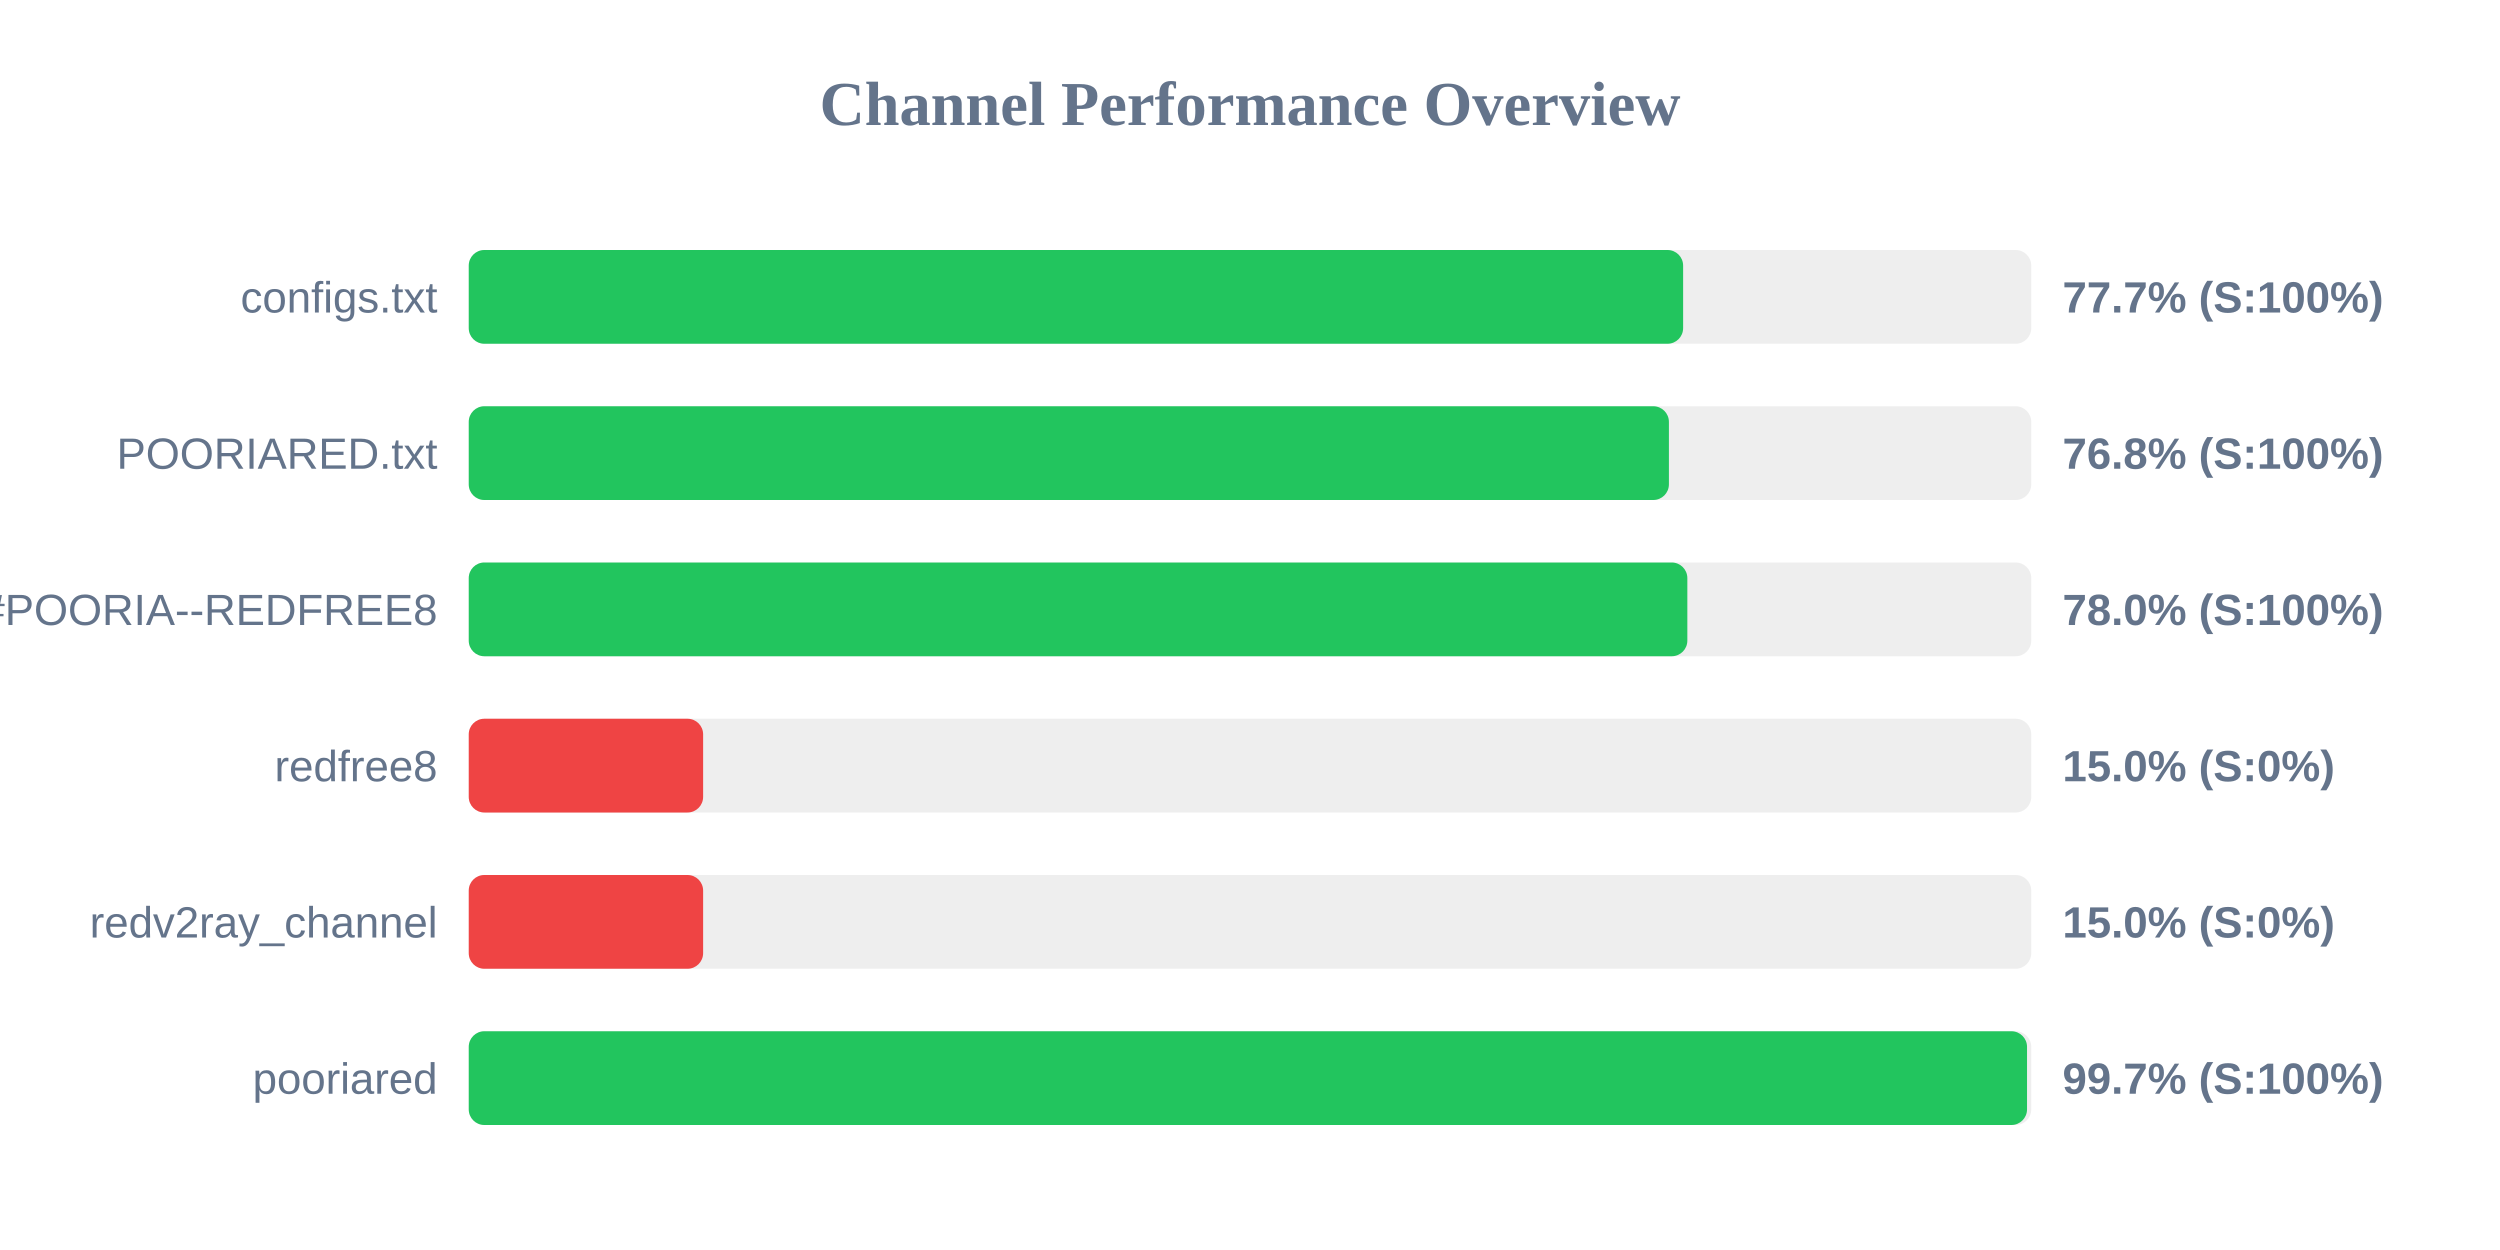
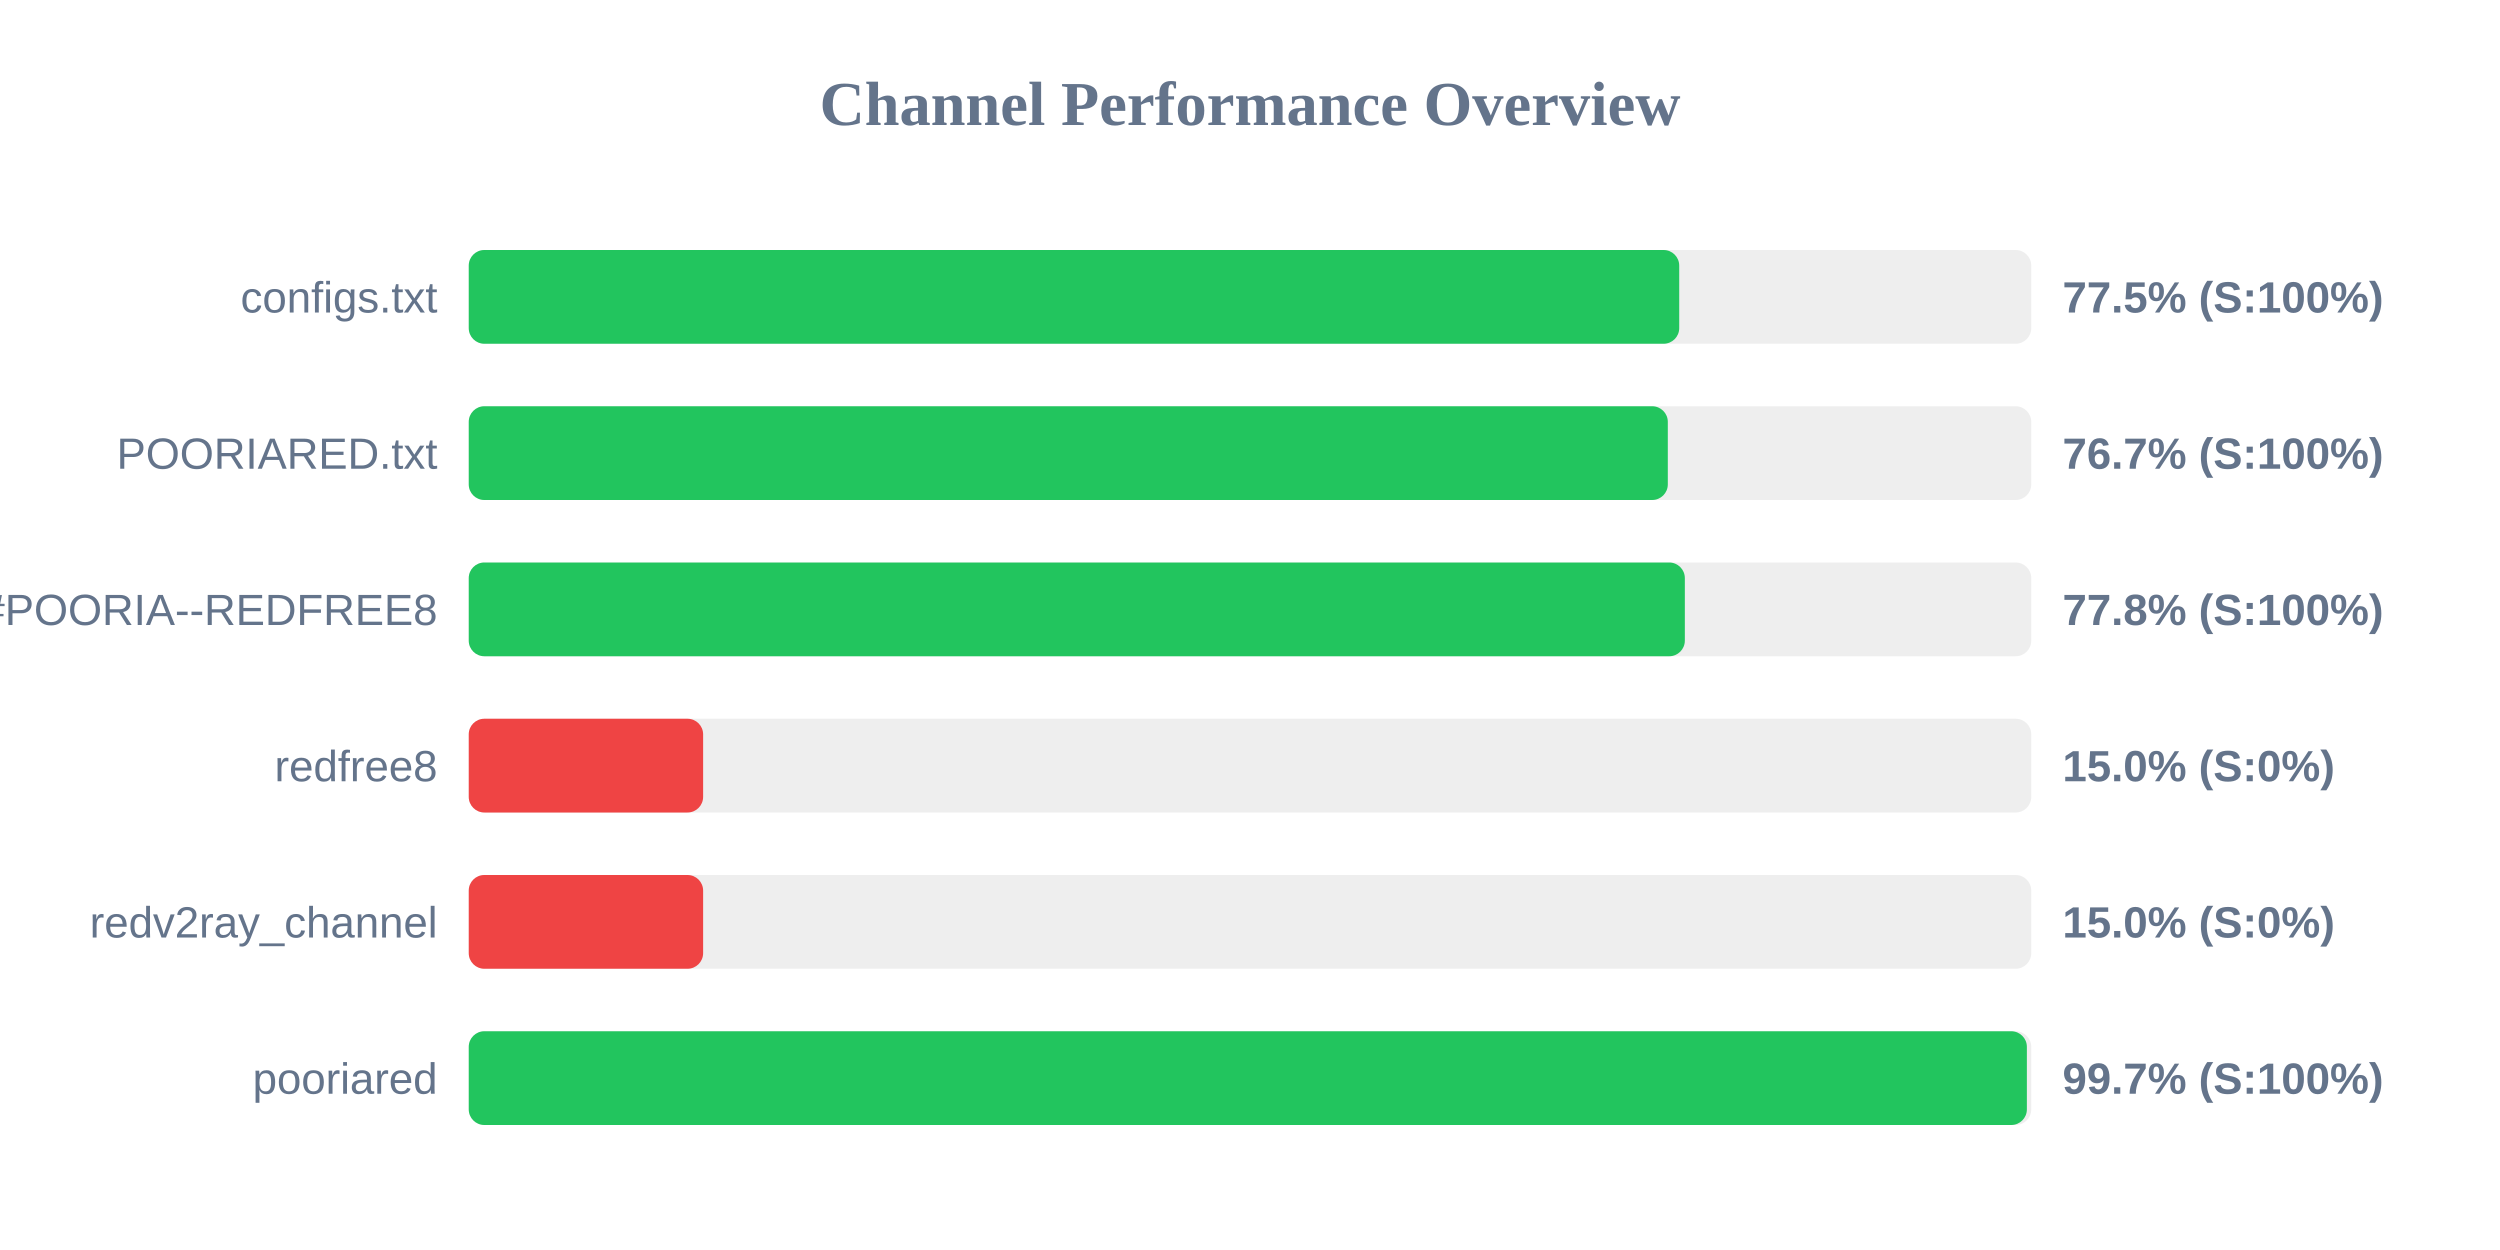
<svg xmlns="http://www.w3.org/2000/svg" width="800" height="400" version="1.1">
  <style>
        .row { font: 14px Arial; fill: #64748b; }
        .score { font: bold 14px Arial; fill: #64748b; }
    </style>
  <text x="400" y="40" text-anchor="middle" font-size="20px" font-weight="bold" fill="#64748b">Channel Performance Overview</text>
  <rect x="150" y="80" width="500" height="30" fill="#eee" rx="5" />
-   <rect x="150" y="80" width="388.6" height="30" fill="#22c55e" rx="5" />
+   <rect x="150" y="80" width="387.35" height="30" fill="#22c55e" rx="5" />
  <text x="140" y="100" text-anchor="end" class="row">configs.txt</text>
-   <text x="660" y="100" text-anchor="start" class="score">77.7% (S:100%)</text>
+   <text x="660" y="100" text-anchor="start" class="score">77.5% (S:100%)</text>
  <rect x="150" y="130" width="500" height="30" fill="#eee" rx="5" />
-   <rect x="150" y="130" width="384.05" height="30" fill="#22c55e" rx="5" />
+   <rect x="150" y="130" width="383.7" height="30" fill="#22c55e" rx="5" />
  <text x="140" y="150" text-anchor="end" class="row">POORIARED.txt</text>
-   <text x="660" y="150" text-anchor="start" class="score">76.8% (S:100%)</text>
+   <text x="660" y="150" text-anchor="start" class="score">76.7% (S:100%)</text>
  <rect x="150" y="180" width="500" height="30" fill="#eee" rx="5" />
-   <rect x="150" y="180" width="389.95" height="30" fill="#22c55e" rx="5" />
+   <rect x="150" y="180" width="389.15" height="30" fill="#22c55e" rx="5" />
  <text x="140" y="200" text-anchor="end" class="row">POORIA--REDFREE8.txt#POORIA--REDFREE8</text>
-   <text x="660" y="200" text-anchor="start" class="score">78.0% (S:100%)</text>
+   <text x="660" y="200" text-anchor="start" class="score">77.8% (S:100%)</text>
  <rect x="150" y="230" width="500" height="30" fill="#eee" rx="5" />
  <rect x="150" y="230" width="75.0" height="30" fill="#ef4444" rx="5" />
  <text x="140" y="250" text-anchor="end" class="row">redfree8</text>
  <text x="660" y="250" text-anchor="start" class="score">15.0% (S:0%)</text>
  <rect x="150" y="280" width="500" height="30" fill="#eee" rx="5" />
  <rect x="150" y="280" width="75.0" height="30" fill="#ef4444" rx="5" />
  <text x="140" y="300" text-anchor="end" class="row">redv2ray_channel</text>
  <text x="660" y="300" text-anchor="start" class="score">15.0% (S:0%)</text>
  <rect x="150" y="330" width="500" height="30" fill="#eee" rx="5" />
-   <rect x="150" y="330" width="498.65" height="30" fill="#22c55e" rx="5" />
+   <rect x="150" y="330" width="498.6" height="30" fill="#22c55e" rx="5" />
  <text x="140" y="350" text-anchor="end" class="row">pooriared</text>
  <text x="660" y="350" text-anchor="start" class="score">99.7% (S:100%)</text>
</svg>
